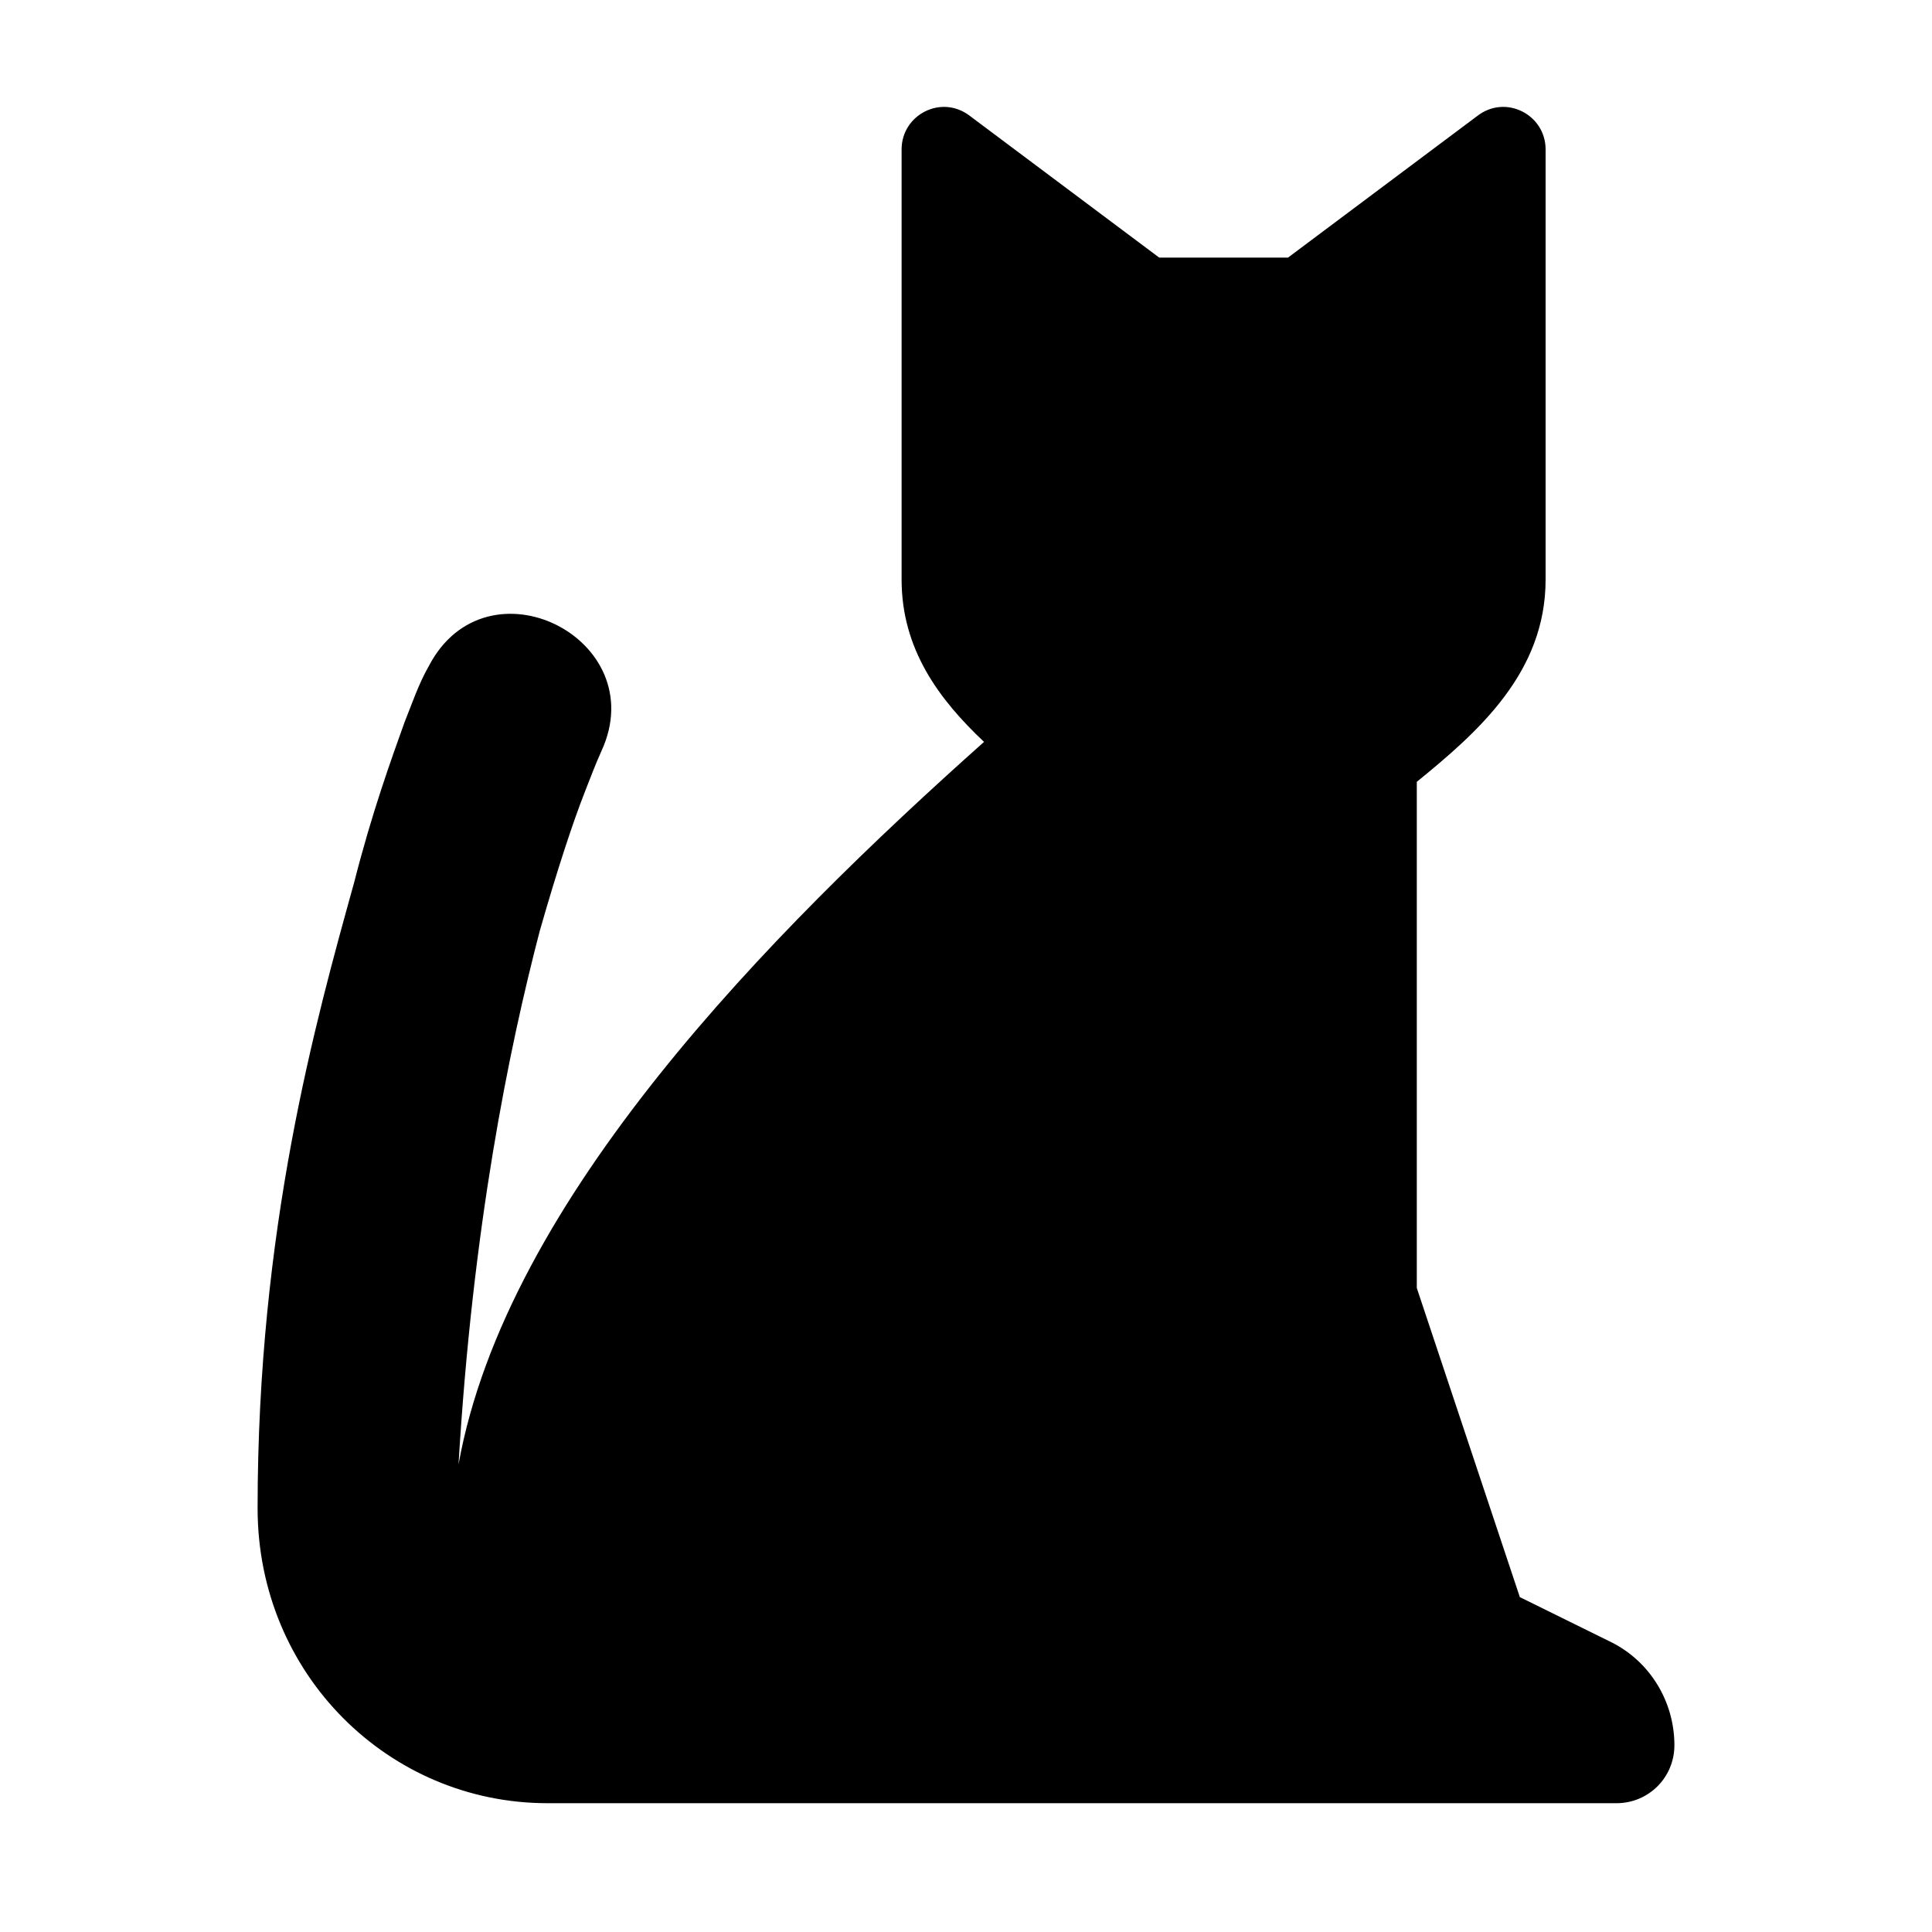
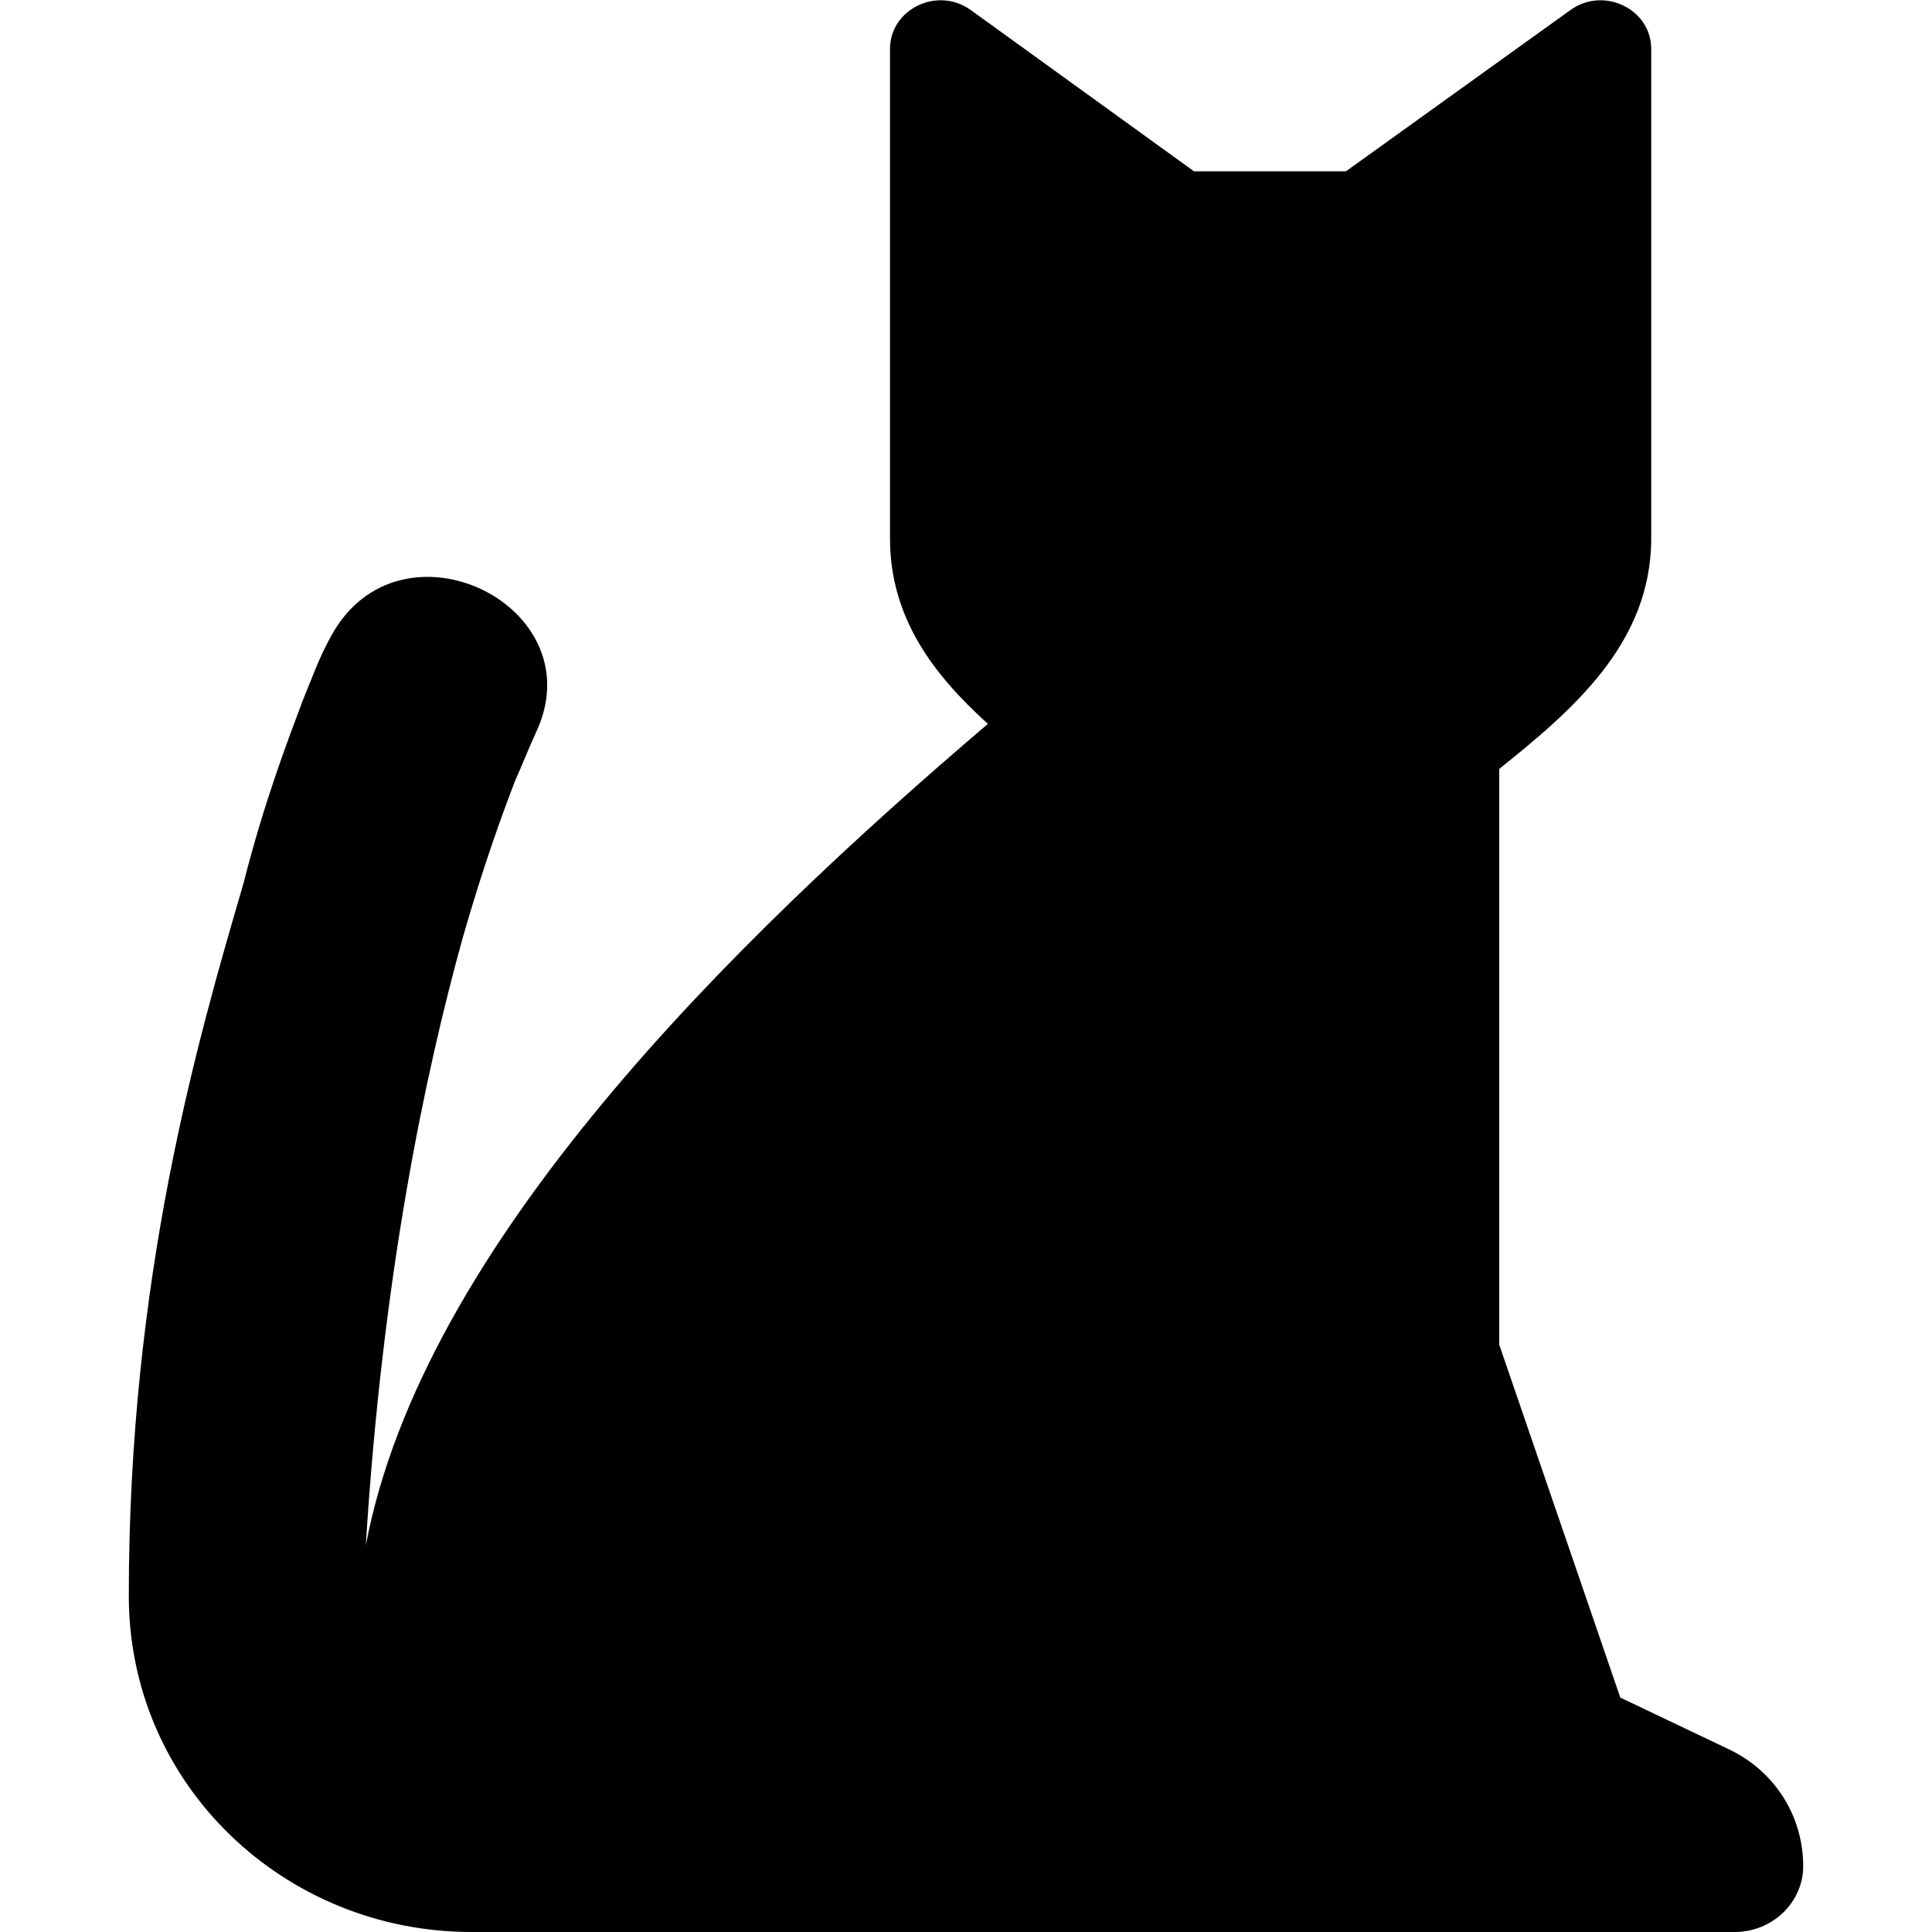
<svg xmlns="http://www.w3.org/2000/svg" viewBox="0 0 15 15">
-   <path d="M7.53 0.9L9 2h1L11.47 0.9C11.69 0.73 12 0.89 12 1.16V4.5c0 0.72 -0.52 1.18 -1 1.57V10l0.8 2.4l0.71 0.35c0.3 0.15 0.49 0.46 0.49 0.8C13 13.8 12.8 14 12.55 14H4.25C3.02 14 2 13 2 11.71C2 9.54 2.45 7.93 2.75 6.85C2.89 6.3 3.04 5.89 3.14 5.61C3.2 5.46 3.25 5.31 3.33 5.17C3.78 4.31 5.07 4.96 4.67 5.83C4.62 5.94 4.58 6.05 4.54 6.15C4.45 6.38 4.33 6.74 4.19 7.23C3.95 8.15 3.67 9.52 3.56 11.37C3.93 9.31 5.98 7.24 7.64 5.76C7.29 5.43 7 5.04 7 4.5l0 -3.34c0 -0.27 0.31 -0.43 0.53 -0.26z" />
+   <path d="M7.54 0.08L9.27 1.33L10.45 1.33L12.19 0.08C12.45 -0.11 12.82 0.07 12.82 0.38L12.82 4.18C12.82 5 12.2 5.52 11.64 5.97L11.64 10.44L12.58 13.18L13.42 13.58C13.78 13.75 14 14.1 14 14.49C14 14.77 13.76 15 13.47 15L3.66 15C2.21 15 1 13.86 1 12.39C1 9.92 1.53 8.09 1.89 6.86C2.05 6.23 2.23 5.76 2.35 5.44C2.42 5.27 2.48 5.1 2.57 4.94C3.1 3.96 4.63 4.7 4.16 5.69C4.1 5.82 4.05 5.95 4 6.06C3.9 6.32 3.75 6.73 3.59 7.29C3.3 8.34 2.97 9.9 2.84 12C3.28 9.66 5.7 7.3 7.67 5.62C7.25 5.24 6.91 4.8 6.91 4.18L6.91 0.38C6.91 0.07 7.28 -0.11 7.54 0.08Z" />
</svg>
